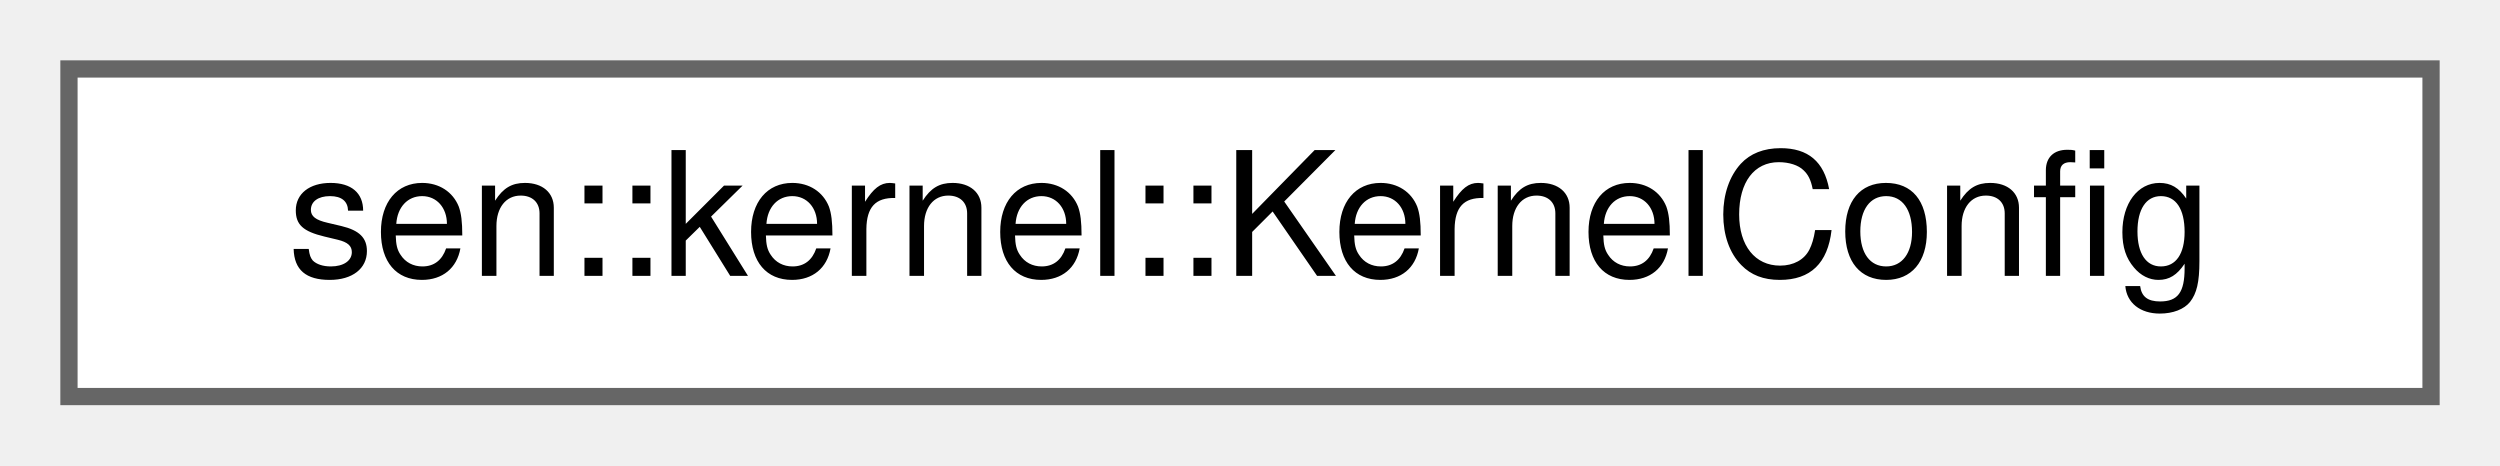
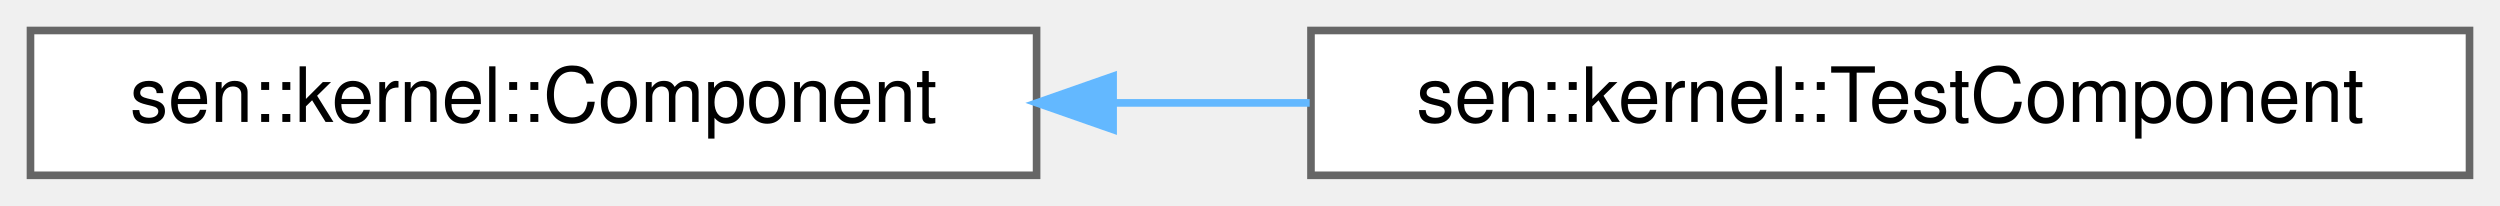
- <svg xmlns="http://www.w3.org/2000/svg" xmlns:xlink="http://www.w3.org/1999/xlink" width="145pt" height="27pt" viewBox="0.00 0.00 145.00 27.00">
+ <svg xmlns="http://www.w3.org/2000/svg" xmlns:xlink="http://www.w3.org/1999/xlink" width="328pt" height="27pt" viewBox="0.00 0.00 328.00 27.00">
  <g id="graph0" class="graph" transform="scale(1 1) rotate(0) translate(4 23)">
    <g id="Node000000" class="node">
      <g id="a_Node000000">
-         <a xlink:href="classsen_1_1kernel_1_1_kernel_config.html" target="_top" xlink:title="Holds the kernel configuration information.">
-           <polygon fill="white" stroke="#666666" points="137,-19 0,-19 0,0 137,0 137,-19" />
-           <text text-anchor="middle" x="68.5" y="-7" font-family="Helvetica,sans-Serif" font-size="10.00">sen::kernel::KernelConfig</text>
+         <a xlink:href="classsen_1_1kernel_1_1_component.html" target="_top" xlink:title="Base class for implementing sen kernel components.">
+           <polygon fill="white" stroke="#666666" points="132,-19 0,-19 0,0 132,0 132,-19" />
+           <text text-anchor="middle" x="66" y="-7" font-family="Helvetica,sans-Serif" font-size="10.00">sen::kernel::Component</text>
+         </a>
+       </g>
+     </g>
+     <g id="Node000001" class="node">
+       <g id="a_Node000001">
+         <a xlink:href="classsen_1_1kernel_1_1_test_component.html" target="_top" xlink:title="Convenience class for using lambdas instead of inheritance when defining test components.">
+           <polygon fill="white" stroke="#666666" points="320,-19 168,-19 168,0 320,0 320,-19" />
+           <text text-anchor="middle" x="244" y="-7" font-family="Helvetica,sans-Serif" font-size="10.00">sen::kernel::TestComponent</text>
+         </a>
+       </g>
+     </g>
+     <g id="edge9_Node000000_Node000001" class="edge">
+       <g id="a_edge9_Node000000_Node000001">
+         <a xlink:title=" ">
+           <path fill="none" stroke="#63b8ff" d="M142.26,-9.5C150.73,-9.5 159.36,-9.5 167.83,-9.5" />
+           <polygon fill="#63b8ff" stroke="#63b8ff" points="142.04,-6 132.04,-9.5 142.04,-13 142.04,-6" />
        </a>
      </g>
    </g>
  </g>
</svg>
